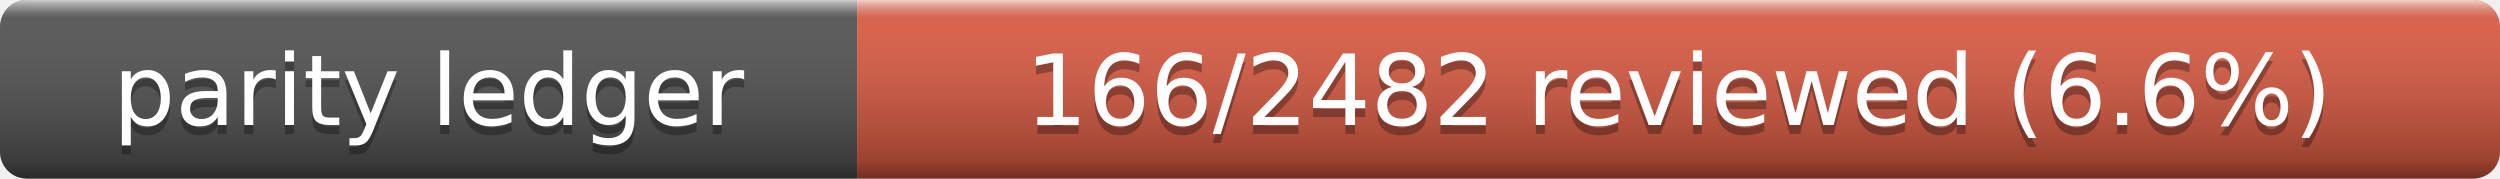
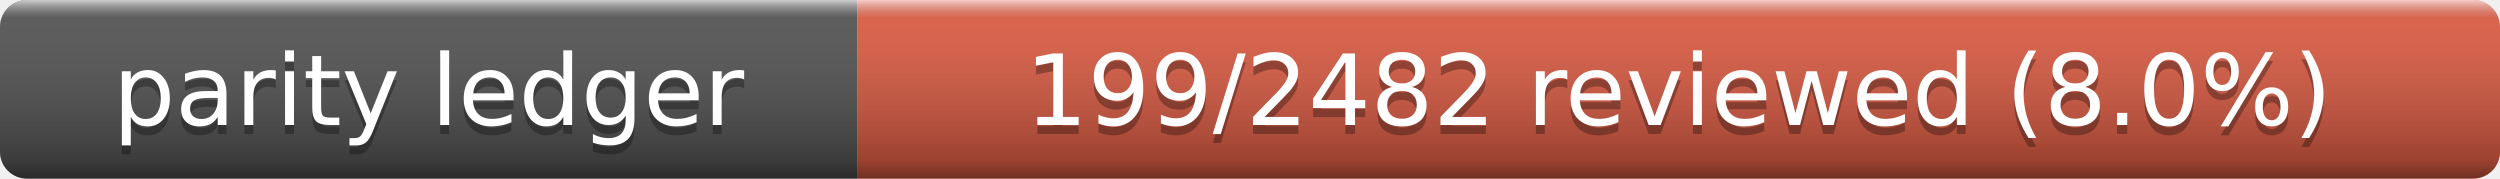
- <svg xmlns="http://www.w3.org/2000/svg" width="280" height="20" role="img" aria-label="Parity Ledger: 166/2482 reviewed (6.6%)">
+ <svg xmlns="http://www.w3.org/2000/svg" width="280" height="20" role="img" aria-label="Parity Ledger: 199/2482 reviewed (8.0%)">
  <linearGradient id="s" x2="0" y2="100%">
    <stop offset="0" stop-color="#fff" stop-opacity=".7" />
    <stop offset=".1" stop-color="#aaa" stop-opacity=".1" />
    <stop offset=".9" stop-opacity=".3" />
    <stop offset="1" stop-opacity=".5" />
  </linearGradient>
  <clipPath id="r">
    <rect width="280" height="20" rx="3" />
  </clipPath>
  <g clip-path="url(#r)">
    <rect width="96" height="20" fill="#555" />
    <rect x="96" width="184" height="20" fill="#e05d44" />
    <rect width="280" height="20" fill="url(#s)" />
  </g>
  <g fill="#fff" text-anchor="middle" font-family="Verdana,Geneva,DejaVu Sans,sans-serif" font-size="11">
    <text x="48" y="15" fill="#010101" fill-opacity=".3">parity ledger</text>
    <text x="48" y="14">parity ledger</text>
-     <text x="188" y="15" fill="#010101" fill-opacity=".3">166/2482 reviewed (6.6%)</text>
-     <text x="188" y="14">166/2482 reviewed (6.6%)</text>
+     <text x="188" y="15" fill="#010101" fill-opacity=".3">199/2482 reviewed (8.0%)</text>
+     <text x="188" y="14">199/2482 reviewed (8.0%)</text>
  </g>
</svg>
